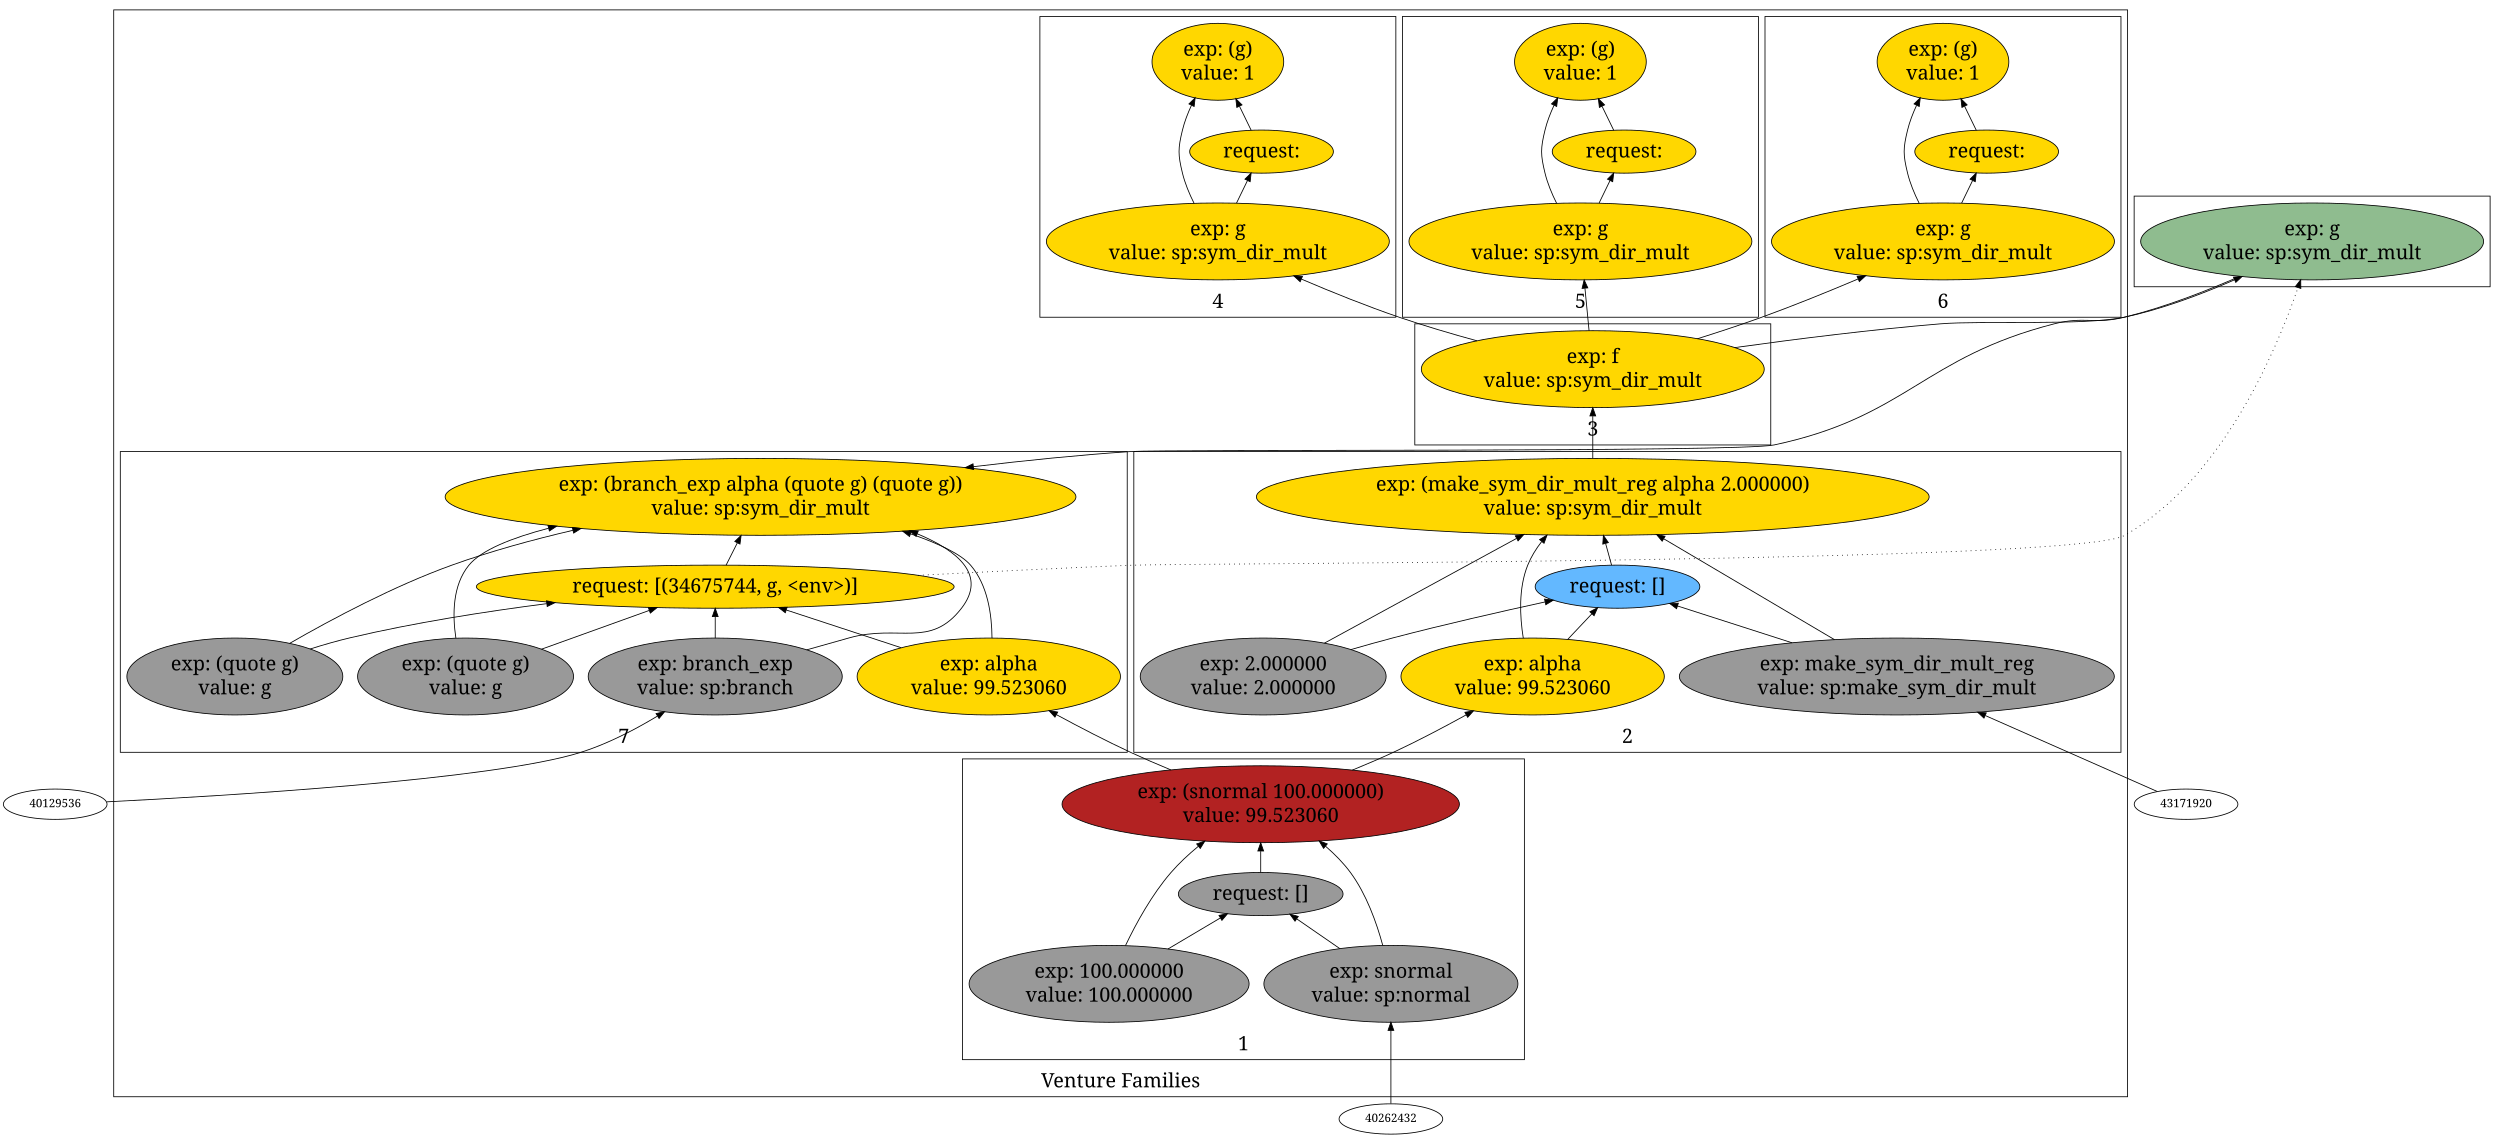
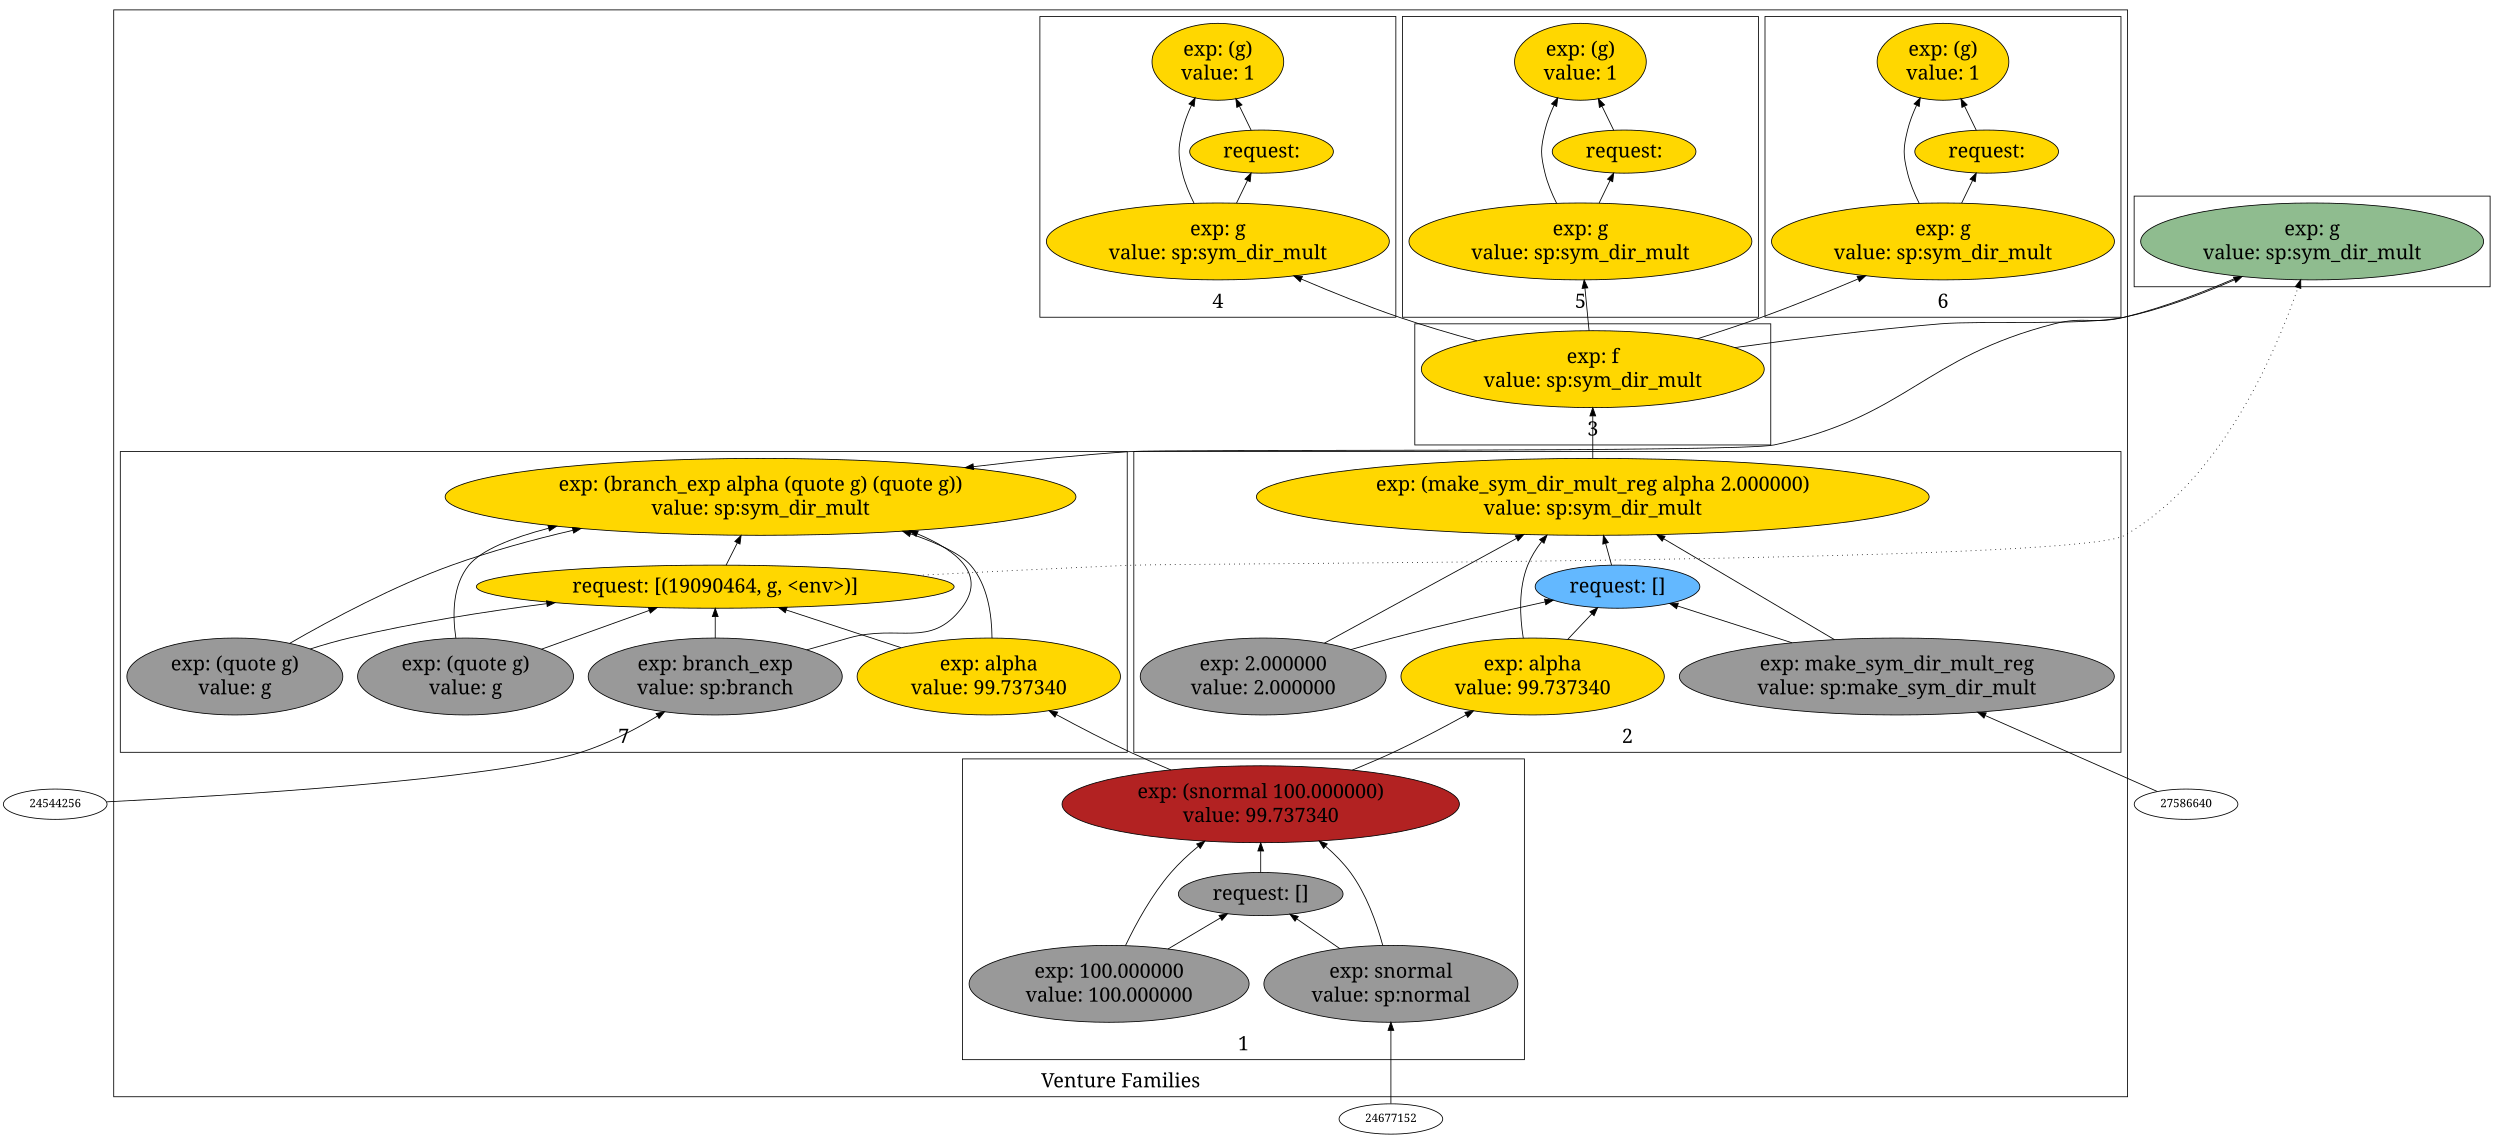
<svg xmlns="http://www.w3.org/2000/svg" width="3034pt" height="1381pt" viewBox="0.00 0.00 3034.00 1381.00">
  <g id="graph1" class="graph" transform="scale(1 1) rotate(0) translate(4 1377)">
    <polygon fill="white" stroke="white" points="-4,5 -4,-1377 3031,-1377 3031,5 -4,5" />
    <g id="graph2" class="cluster">
      <polygon fill="none" stroke="black" points="134,-46 134,-1365 2578,-1365 2578,-46 134,-46" />
      <text text-anchor="middle" x="1356" y="-57.4" font-family="Times Roman,serif" font-size="24.00">Venture Families</text>
    </g>
    <g id="graph3" class="cluster">
      <polygon fill="none" stroke="black" points="1164,-91 1164,-456 1846,-456 1846,-91 1164,-91" />
      <text text-anchor="middle" x="1505" y="-102.4" font-family="Times Roman,serif" font-size="24.00">1</text>
    </g>
    <g id="graph4" class="cluster">
      <polygon fill="none" stroke="black" points="1372,-464 1372,-829 2570,-829 2570,-464 1372,-464" />
      <text text-anchor="middle" x="1971" y="-475.4" font-family="Times Roman,serif" font-size="24.00">2</text>
    </g>
    <g id="graph5" class="cluster">
      <polygon fill="none" stroke="black" points="1713,-837 1713,-984 2145,-984 2145,-837 1713,-837" />
      <text text-anchor="middle" x="1929" y="-848.4" font-family="Times Roman,serif" font-size="24.00">3</text>
    </g>
    <g id="graph6" class="cluster">
      <polygon fill="none" stroke="black" points="1258,-992 1258,-1357 1690,-1357 1690,-992 1258,-992" />
      <text text-anchor="middle" x="1474" y="-1003.4" font-family="Times Roman,serif" font-size="24.00">4</text>
    </g>
    <g id="graph7" class="cluster">
      <polygon fill="none" stroke="black" points="1698,-992 1698,-1357 2130,-1357 2130,-992 1698,-992" />
      <text text-anchor="middle" x="1914" y="-1003.4" font-family="Times Roman,serif" font-size="24.00">5</text>
    </g>
    <g id="graph8" class="cluster">
      <polygon fill="none" stroke="black" points="2138,-992 2138,-1357 2570,-1357 2570,-992 2138,-992" />
      <text text-anchor="middle" x="2354" y="-1003.4" font-family="Times Roman,serif" font-size="24.00">6</text>
    </g>
    <g id="graph9" class="cluster">
      <polygon fill="none" stroke="black" points="142,-464 142,-829 1364,-829 1364,-464 142,-464" />
      <text text-anchor="middle" x="753" y="-475.4" font-family="Times Roman,serif" font-size="24.00">7</text>
    </g>
    <g id="graph10" class="cluster">
      <polygon fill="none" stroke="black" points="2586,-1029 2586,-1139 3018,-1139 3018,-1029 2586,-1029" />
    </g>
    <g id="node3" class="node">
      <ellipse fill="firebrick" stroke="black" cx="1526" cy="-401" rx="241.123" ry="46.669" />
      <text text-anchor="middle" x="1526" y="-408.4" font-family="Times Roman,serif" font-size="24.00">exp: (snormal 100.000000)</text>
-       <text text-anchor="middle" x="1526" y="-379.4" font-family="Times Roman,serif" font-size="24.00">value: 99.523060</text>
+       <text text-anchor="middle" x="1526" y="-379.4" font-family="Times Roman,serif" font-size="24.00">value: 99.737340</text>
    </g>
    <g id="node11" class="node">
      <ellipse fill="gold" stroke="black" cx="1856" cy="-556" rx="159.806" ry="46.669" />
      <text text-anchor="middle" x="1856" y="-563.4" font-family="Times Roman,serif" font-size="24.00">exp: alpha</text>
-       <text text-anchor="middle" x="1856" y="-534.4" font-family="Times Roman,serif" font-size="24.00">value: 99.523060</text>
+       <text text-anchor="middle" x="1856" y="-534.4" font-family="Times Roman,serif" font-size="24.00">value: 99.737340</text>
    </g>
    <g id="edge85" class="edge">
      <path fill="none" stroke="black" d="M1637.2,-442.4C1654.03,-449.275 1671.08,-456.589 1687,-464 1716.38,-477.678 1747.75,-494.199 1775.4,-509.445" />
      <polygon fill="black" stroke="black" points="1773.79,-512.557 1784.24,-514.345 1777.19,-506.435 1773.79,-512.557" />
    </g>
    <g id="node31" class="node">
      <ellipse fill="gold" stroke="black" cx="1196" cy="-556" rx="159.806" ry="46.669" />
      <text text-anchor="middle" x="1196" y="-563.4" font-family="Times Roman,serif" font-size="24.00">exp: alpha</text>
-       <text text-anchor="middle" x="1196" y="-534.4" font-family="Times Roman,serif" font-size="24.00">value: 99.523060</text>
+       <text text-anchor="middle" x="1196" y="-534.4" font-family="Times Roman,serif" font-size="24.00">value: 99.737340</text>
    </g>
    <g id="edge21" class="edge">
      <path fill="none" stroke="black" d="M1416.95,-442.627C1400.42,-449.47 1383.66,-456.715 1368,-464 1338.21,-477.852 1306.31,-494.415 1278.16,-509.646" />
      <polygon fill="black" stroke="black" points="1276.27,-506.688 1269.16,-514.54 1279.62,-512.837 1276.27,-506.688" />
    </g>
    <g id="node4" class="node">
      <ellipse fill="#999999" stroke="black" cx="1526" cy="-292" rx="99.91" ry="26.163" />
      <text text-anchor="middle" x="1526" y="-284.9" font-family="Times Roman,serif" font-size="24.00">request: []</text>
    </g>
    <g id="edge47" class="edge">
      <path fill="none" stroke="black" d="M1526,-318.108C1526,-325.979 1526,-334.946 1526,-344.005" />
      <polygon fill="black" stroke="black" points="1522.5,-344.218 1526,-354.218 1529.5,-344.218 1522.5,-344.218" />
    </g>
    <g id="node5" class="node">
      <ellipse fill="#999999" stroke="black" cx="1684" cy="-183" rx="154.149" ry="46.669" />
      <text text-anchor="middle" x="1684" y="-190.4" font-family="Times Roman,serif" font-size="24.00">exp: snormal</text>
      <text text-anchor="middle" x="1684" y="-161.4" font-family="Times Roman,serif" font-size="24.00">value: sp:normal</text>
    </g>
    <g id="edge37" class="edge">
      <path fill="none" stroke="black" d="M1674.12,-229.623C1666.63,-257.217 1654.28,-291.787 1635,-318 1626.47,-329.599 1615.88,-340.353 1604.68,-350.014" />
      <polygon fill="black" stroke="black" points="1602.3,-347.44 1596.85,-356.524 1606.78,-352.823 1602.3,-347.44" />
    </g>
    <g id="edge39" class="edge">
      <path fill="none" stroke="black" d="M1622.01,-225.767C1604.65,-237.744 1586.14,-250.514 1570.05,-261.614" />
      <polygon fill="black" stroke="black" points="1567.62,-259.033 1561.38,-267.592 1571.6,-264.795 1567.62,-259.033" />
    </g>
    <g id="node6" class="node">
      <ellipse fill="#999999" stroke="black" cx="1342" cy="-183" rx="169.913" ry="46.669" />
      <text text-anchor="middle" x="1342" y="-190.4" font-family="Times Roman,serif" font-size="24.00">exp: 100.000000</text>
      <text text-anchor="middle" x="1342" y="-161.4" font-family="Times Roman,serif" font-size="24.00">value: 100.000000</text>
    </g>
    <g id="edge43" class="edge">
      <path fill="none" stroke="black" d="M1361.89,-229.45C1375.06,-256.982 1394.1,-291.547 1417,-318 1426.83,-329.359 1438.45,-340.165 1450.37,-350" />
      <polygon fill="black" stroke="black" points="1448.25,-352.783 1458.23,-356.319 1452.63,-347.326 1448.25,-352.783" />
    </g>
    <g id="edge45" class="edge">
      <path fill="none" stroke="black" d="M1413.4,-225.298C1434.69,-237.909 1457.53,-251.438 1477.03,-262.993" />
      <polygon fill="black" stroke="black" points="1475.36,-266.067 1485.74,-268.153 1478.92,-260.045 1475.36,-266.067" />
    </g>
    <g id="node8" class="node">
      <ellipse fill="gold" stroke="black" cx="1929" cy="-774" rx="408.207" ry="46.669" />
      <text text-anchor="middle" x="1929" y="-781.4" font-family="Times Roman,serif" font-size="24.00">exp: (make_sym_dir_mult_reg alpha 2.000000)</text>
      <text text-anchor="middle" x="1929" y="-752.4" font-family="Times Roman,serif" font-size="24.00">value: sp:sym_dir_mult</text>
    </g>
    <g id="node14" class="node">
      <ellipse fill="gold" stroke="black" cx="1929" cy="-929" rx="208.096" ry="46.669" />
      <text text-anchor="middle" x="1929" y="-936.4" font-family="Times Roman,serif" font-size="24.00">exp: f</text>
      <text text-anchor="middle" x="1929" y="-907.4" font-family="Times Roman,serif" font-size="24.00">value: sp:sym_dir_mult</text>
    </g>
    <g id="edge73" class="edge">
      <path fill="none" stroke="black" d="M1929,-820.505C1929,-836.677 1929,-855.005 1929,-871.933" />
      <polygon fill="black" stroke="black" points="1925.5,-872.26 1929,-882.26 1932.5,-872.26 1925.5,-872.26" />
    </g>
    <g id="node9" class="node">
      <ellipse fill="#63b8ff" stroke="black" cx="1959" cy="-665" rx="99.91" ry="26.163" />
      <text text-anchor="middle" x="1959" y="-657.9" font-family="Times Roman,serif" font-size="24.00">request: []</text>
    </g>
    <g id="edge91" class="edge">
      <path fill="none" stroke="black" d="M1951.81,-691.108C1949.62,-699.064 1947.13,-708.139 1944.61,-717.297" />
      <polygon fill="black" stroke="black" points="1941.15,-716.648 1941.88,-727.218 1947.9,-718.506 1941.15,-716.648" />
    </g>
    <g id="node10" class="node">
      <ellipse fill="#999999" stroke="black" cx="2298" cy="-556" rx="263.958" ry="46.669" />
      <text text-anchor="middle" x="2298" y="-563.4" font-family="Times Roman,serif" font-size="24.00">exp: make_sym_dir_mult_reg</text>
      <text text-anchor="middle" x="2298" y="-534.4" font-family="Times Roman,serif" font-size="24.00">value: sp:make_sym_dir_mult</text>
    </g>
    <g id="edge75" class="edge">
      <path fill="none" stroke="black" d="M2222.44,-600.642C2162.22,-636.214 2077.9,-686.035 2015.08,-723.144" />
      <polygon fill="black" stroke="black" points="2013.2,-720.193 2006.37,-728.293 2016.76,-726.22 2013.2,-720.193" />
    </g>
    <g id="edge77" class="edge">
      <path fill="none" stroke="black" d="M2170.8,-596.898C2123.84,-611.997 2072.25,-628.585 2031.75,-641.61" />
      <polygon fill="black" stroke="black" points="2030.67,-638.278 2022.23,-644.671 2032.82,-644.942 2030.67,-638.278" />
    </g>
    <g id="edge81" class="edge">
      <path fill="none" stroke="black" d="M1844.64,-602.587C1840.35,-629.367 1838.85,-663.117 1850,-691 1854.07,-701.183 1860.05,-710.828 1866.93,-719.696" />
      <polygon fill="black" stroke="black" points="1864.41,-722.135 1873.47,-727.615 1869.8,-717.676 1864.41,-722.135" />
    </g>
    <g id="edge83" class="edge">
      <path fill="none" stroke="black" d="M1898.49,-600.964C1908.38,-611.432 1918.73,-622.384 1928.02,-632.21" />
      <polygon fill="black" stroke="black" points="1925.47,-634.614 1934.88,-639.479 1930.56,-629.807 1925.47,-634.614" />
    </g>
    <g id="node12" class="node">
      <ellipse fill="#999999" stroke="black" cx="1529" cy="-556" rx="149.2" ry="46.669" />
      <text text-anchor="middle" x="1529" y="-563.4" font-family="Times Roman,serif" font-size="24.00">exp: 2.000000</text>
      <text text-anchor="middle" x="1529" y="-534.4" font-family="Times Roman,serif" font-size="24.00">value: 2.000000</text>
    </g>
    <g id="edge87" class="edge">
      <path fill="none" stroke="black" d="M1603.3,-596.493C1669.17,-632.39 1765.62,-684.958 1836.47,-723.574" />
      <polygon fill="black" stroke="black" points="1834.97,-726.737 1845.42,-728.449 1838.32,-720.591 1834.97,-726.737" />
    </g>
    <g id="edge89" class="edge">
      <path fill="none" stroke="black" d="M1635.4,-588.677C1652.6,-593.663 1670.25,-598.605 1687,-603 1748.19,-619.057 1817.75,-634.87 1871.21,-646.507" />
      <polygon fill="black" stroke="black" points="1870.48,-649.931 1881,-648.63 1871.97,-643.09 1870.48,-649.931" />
    </g>
    <g id="node18" class="node">
      <ellipse fill="gold" stroke="black" cx="1474" cy="-1084" rx="208.096" ry="46.669" />
      <text text-anchor="middle" x="1474" y="-1091.4" font-family="Times Roman,serif" font-size="24.00">exp: g</text>
      <text text-anchor="middle" x="1474" y="-1062.4" font-family="Times Roman,serif" font-size="24.00">value: sp:sym_dir_mult</text>
    </g>
    <g id="edge69" class="edge">
      <path fill="none" stroke="black" d="M1788.59,-963.341C1757.22,-971.926 1724.28,-981.662 1694,-992 1654.63,-1005.44 1612.27,-1022.5 1575.34,-1038.28" />
      <polygon fill="black" stroke="black" points="1573.88,-1035.09 1566.07,-1042.26 1576.64,-1041.53 1573.88,-1035.09" />
    </g>
    <g id="node22" class="node">
      <ellipse fill="gold" stroke="black" cx="1914" cy="-1084" rx="208.096" ry="46.669" />
      <text text-anchor="middle" x="1914" y="-1091.4" font-family="Times Roman,serif" font-size="24.00">exp: g</text>
      <text text-anchor="middle" x="1914" y="-1062.4" font-family="Times Roman,serif" font-size="24.00">value: sp:sym_dir_mult</text>
    </g>
    <g id="edge61" class="edge">
      <path fill="none" stroke="black" d="M1924.5,-975.505C1922.93,-991.677 1921.16,-1010.01 1919.52,-1026.93" />
      <polygon fill="black" stroke="black" points="1916,-1026.97 1918.52,-1037.26 1922.97,-1027.64 1916,-1026.97" />
    </g>
    <g id="node26" class="node">
      <ellipse fill="gold" stroke="black" cx="2354" cy="-1084" rx="208.096" ry="46.669" />
      <text text-anchor="middle" x="2354" y="-1091.4" font-family="Times Roman,serif" font-size="24.00">exp: g</text>
      <text text-anchor="middle" x="2354" y="-1062.4" font-family="Times Roman,serif" font-size="24.00">value: sp:sym_dir_mult</text>
    </g>
    <g id="edge53" class="edge">
      <path fill="none" stroke="black" d="M2055.95,-965.89C2081.92,-974.032 2108.97,-982.944 2134,-992 2172.67,-1005.99 2214.45,-1022.97 2251.11,-1038.52" />
      <polygon fill="black" stroke="black" points="2249.74,-1041.74 2260.32,-1042.44 2252.49,-1035.3 2249.74,-1041.74" />
    </g>
    <g id="node35" class="node">
      <ellipse fill="darkseagreen" stroke="black" cx="2802" cy="-1084" rx="208.096" ry="46.669" />
      <text text-anchor="middle" x="2802" y="-1091.4" font-family="Times Roman,serif" font-size="24.00">exp: g</text>
      <text text-anchor="middle" x="2802" y="-1062.4" font-family="Times Roman,serif" font-size="24.00">value: sp:sym_dir_mult</text>
    </g>
    <g id="edge93" class="edge">
      <path fill="none" stroke="black" d="M2101.08,-955.139C2177.45,-965.78 2268.53,-977.162 2351,-984 2400.42,-988.098 2525.5,-981.678 2574,-992 2619.51,-1001.69 2667.6,-1019.8 2707.83,-1037.42" />
      <polygon fill="black" stroke="black" points="2706.52,-1040.67 2717.08,-1041.52 2709.36,-1034.27 2706.52,-1040.67" />
    </g>
    <g id="node16" class="node">
      <ellipse fill="gold" stroke="black" cx="1474" cy="-1302" rx="79.903" ry="46.669" />
      <text text-anchor="middle" x="1474" y="-1309.4" font-family="Times Roman,serif" font-size="24.00">exp: (g)</text>
      <text text-anchor="middle" x="1474" y="-1280.4" font-family="Times Roman,serif" font-size="24.00">value: 1</text>
    </g>
    <g id="node17" class="node">
      <ellipse fill="gold" stroke="black" cx="1527" cy="-1193" rx="87.18" ry="26.163" />
      <text text-anchor="middle" x="1527" y="-1185.9" font-family="Times Roman,serif" font-size="24.00">request: </text>
    </g>
    <g id="edge71" class="edge">
      <path fill="none" stroke="black" d="M1514.44,-1218.83C1510.17,-1227.6 1505.24,-1237.76 1500.31,-1247.9" />
      <polygon fill="black" stroke="black" points="1497.02,-1246.64 1495.8,-1257.17 1503.32,-1249.7 1497.02,-1246.64" />
    </g>
    <g id="edge65" class="edge">
      <path fill="none" stroke="black" d="M1445.11,-1130.3C1439.29,-1141.87 1434.04,-1154.54 1431,-1167 1425.53,-1189.45 1425.53,-1196.55 1431,-1219 1433.47,-1229.16 1437.43,-1239.46 1441.96,-1249.19" />
      <polygon fill="black" stroke="black" points="1438.89,-1250.89 1446.44,-1258.31 1445.17,-1247.8 1438.89,-1250.89" />
    </g>
    <g id="edge67" class="edge">
      <path fill="none" stroke="black" d="M1496.63,-1130.54C1501.09,-1139.72 1505.71,-1149.21 1509.95,-1157.93" />
      <polygon fill="black" stroke="black" points="1506.86,-1159.58 1514.38,-1167.04 1513.15,-1156.52 1506.86,-1159.58" />
    </g>
    <g id="node20" class="node">
      <ellipse fill="gold" stroke="black" cx="1914" cy="-1302" rx="79.903" ry="46.669" />
      <text text-anchor="middle" x="1914" y="-1309.4" font-family="Times Roman,serif" font-size="24.00">exp: (g)</text>
      <text text-anchor="middle" x="1914" y="-1280.4" font-family="Times Roman,serif" font-size="24.00">value: 1</text>
    </g>
    <g id="node21" class="node">
      <ellipse fill="gold" stroke="black" cx="1967" cy="-1193" rx="87.18" ry="26.163" />
      <text text-anchor="middle" x="1967" y="-1185.9" font-family="Times Roman,serif" font-size="24.00">request: </text>
    </g>
    <g id="edge63" class="edge">
      <path fill="none" stroke="black" d="M1954.44,-1218.83C1950.17,-1227.6 1945.24,-1237.76 1940.31,-1247.9" />
      <polygon fill="black" stroke="black" points="1937.02,-1246.64 1935.8,-1257.17 1943.32,-1249.7 1937.02,-1246.64" />
    </g>
    <g id="edge57" class="edge">
      <path fill="none" stroke="black" d="M1885.11,-1130.3C1879.29,-1141.87 1874.04,-1154.54 1871,-1167 1865.53,-1189.45 1865.53,-1196.55 1871,-1219 1873.47,-1229.16 1877.43,-1239.46 1881.96,-1249.19" />
      <polygon fill="black" stroke="black" points="1878.89,-1250.89 1886.44,-1258.31 1885.17,-1247.8 1878.89,-1250.89" />
    </g>
    <g id="edge59" class="edge">
      <path fill="none" stroke="black" d="M1936.63,-1130.54C1941.09,-1139.72 1945.71,-1149.21 1949.95,-1157.93" />
      <polygon fill="black" stroke="black" points="1946.86,-1159.58 1954.38,-1167.04 1953.15,-1156.52 1946.86,-1159.58" />
    </g>
    <g id="node24" class="node">
      <ellipse fill="gold" stroke="black" cx="2354" cy="-1302" rx="79.903" ry="46.669" />
      <text text-anchor="middle" x="2354" y="-1309.4" font-family="Times Roman,serif" font-size="24.00">exp: (g)</text>
      <text text-anchor="middle" x="2354" y="-1280.4" font-family="Times Roman,serif" font-size="24.00">value: 1</text>
    </g>
    <g id="node25" class="node">
      <ellipse fill="gold" stroke="black" cx="2407" cy="-1193" rx="87.18" ry="26.163" />
      <text text-anchor="middle" x="2407" y="-1185.9" font-family="Times Roman,serif" font-size="24.00">request: </text>
    </g>
    <g id="edge55" class="edge">
      <path fill="none" stroke="black" d="M2394.44,-1218.83C2390.17,-1227.6 2385.24,-1237.76 2380.31,-1247.9" />
      <polygon fill="black" stroke="black" points="2377.02,-1246.64 2375.8,-1257.17 2383.32,-1249.7 2377.02,-1246.64" />
    </g>
    <g id="edge49" class="edge">
      <path fill="none" stroke="black" d="M2325.11,-1130.3C2319.29,-1141.87 2314.04,-1154.54 2311,-1167 2305.53,-1189.45 2305.53,-1196.55 2311,-1219 2313.47,-1229.16 2317.43,-1239.46 2321.96,-1249.19" />
      <polygon fill="black" stroke="black" points="2318.89,-1250.89 2326.44,-1258.31 2325.17,-1247.8 2318.89,-1250.89" />
    </g>
    <g id="edge51" class="edge">
      <path fill="none" stroke="black" d="M2376.63,-1130.54C2381.09,-1139.72 2385.71,-1149.21 2389.95,-1157.93" />
      <polygon fill="black" stroke="black" points="2386.86,-1159.58 2394.38,-1167.04 2393.15,-1156.52 2386.86,-1159.58" />
    </g>
    <g id="node28" class="node">
      <ellipse fill="gold" stroke="black" cx="919" cy="-774" rx="382.752" ry="46.669" />
      <text text-anchor="middle" x="919" y="-781.4" font-family="Times Roman,serif" font-size="24.00">exp: (branch_exp alpha (quote g) (quote g))</text>
      <text text-anchor="middle" x="919" y="-752.4" font-family="Times Roman,serif" font-size="24.00">value: sp:sym_dir_mult</text>
    </g>
    <g id="node29" class="node">
      <ellipse fill="gold" stroke="black" cx="864" cy="-665" rx="289.914" ry="26.163" />
-       <text text-anchor="middle" x="864" y="-657.9" font-family="Times Roman,serif" font-size="24.00">request: [(34675744, g, &lt;env&gt;)]</text>
+       <text text-anchor="middle" x="864" y="-657.9" font-family="Times Roman,serif" font-size="24.00">request: [(19090464, g, &lt;env&gt;)]</text>
    </g>
    <g id="edge31" class="edge">
      <path fill="none" stroke="black" d="M877.174,-691.108C881.316,-699.318 886.06,-708.719 890.831,-718.174" />
      <polygon fill="black" stroke="black" points="887.765,-719.867 895.395,-727.218 894.014,-716.714 887.765,-719.867" />
    </g>
    <g id="edge35" class="edge">
      <path fill="none" stroke="black" stroke-dasharray="1,5" d="M1110.04,-678.764C1192.07,-683.067 1283.96,-687.578 1368,-691 1434.97,-693.727 2515.7,-693.919 2574,-727 2690.28,-792.984 2756.39,-945.295 2784.95,-1028.04" />
      <polygon fill="black" stroke="black" points="2781.64,-1029.19 2788.16,-1037.54 2788.27,-1026.94 2781.64,-1029.19" />
    </g>
    <g id="node30" class="node">
      <ellipse fill="#999999" stroke="black" cx="864" cy="-556" rx="154.149" ry="46.669" />
      <text text-anchor="middle" x="864" y="-563.4" font-family="Times Roman,serif" font-size="24.00">exp: branch_exp</text>
      <text text-anchor="middle" x="864" y="-534.4" font-family="Times Roman,serif" font-size="24.00">value: sp:branch</text>
    </g>
    <g id="edge11" class="edge">
      <path fill="none" stroke="black" d="M974.824,-588.309C992.266,-593.292 1010.11,-598.33 1027,-603 1087.27,-619.663 1124.86,-589.452 1163,-639 1193.36,-678.448 1159.97,-707.986 1109.14,-729.211" />
      <polygon fill="black" stroke="black" points="1107.79,-725.982 1099.8,-732.945 1110.39,-732.481 1107.79,-725.982" />
    </g>
    <g id="edge13" class="edge">
      <path fill="none" stroke="black" d="M864,-602.542C864,-611.249 864,-620.232 864,-628.578" />
      <polygon fill="black" stroke="black" points="860.5,-628.739 864,-638.739 867.5,-628.739 860.5,-628.739" />
    </g>
    <g id="edge17" class="edge">
      <path fill="none" stroke="black" d="M1199.88,-602.621C1199.73,-631.256 1194.64,-666.934 1174,-691 1162.26,-704.689 1134.28,-717.694 1100.95,-729.175" />
      <polygon fill="black" stroke="black" points="1099.79,-725.873 1091.42,-732.372 1102.02,-732.51 1099.79,-725.873" />
    </g>
    <g id="edge19" class="edge">
      <path fill="none" stroke="black" d="M1089.58,-590.938C1044.63,-605.698 992.945,-622.666 950.403,-636.633" />
      <polygon fill="black" stroke="black" points="949.045,-633.395 940.635,-639.84 951.228,-640.046 949.045,-633.395" />
    </g>
    <g id="node32" class="node">
      <ellipse fill="#999999" stroke="black" cx="561" cy="-556" rx="131.022" ry="46.669" />
      <text text-anchor="middle" x="561" y="-563.4" font-family="Times Roman,serif" font-size="24.00">exp: (quote g)</text>
      <text text-anchor="middle" x="561" y="-534.4" font-family="Times Roman,serif" font-size="24.00">value: g</text>
    </g>
    <g id="edge23" class="edge">
      <path fill="none" stroke="black" d="M549.266,-602.501C544.957,-631.089 545.194,-666.76 565,-691 580.07,-709.444 617.016,-724.227 661.631,-735.904" />
      <polygon fill="black" stroke="black" points="661.016,-739.359 671.57,-738.424 662.737,-732.573 661.016,-739.359" />
    </g>
    <g id="edge25" class="edge">
      <path fill="none" stroke="black" d="M653.144,-589.148C694.892,-604.166 743.782,-621.753 783.969,-636.21" />
      <polygon fill="black" stroke="black" points="782.864,-639.532 793.458,-639.624 785.233,-632.945 782.864,-639.532" />
    </g>
    <g id="node33" class="node">
      <ellipse fill="#999999" stroke="black" cx="281" cy="-556" rx="131.022" ry="46.669" />
      <text text-anchor="middle" x="281" y="-563.4" font-family="Times Roman,serif" font-size="24.00">exp: (quote g)</text>
      <text text-anchor="middle" x="281" y="-534.4" font-family="Times Roman,serif" font-size="24.00">value: g</text>
    </g>
    <g id="edge27" class="edge">
      <path fill="none" stroke="black" d="M347.509,-596.206C399.433,-626.077 474.233,-665.847 544,-691 590.752,-707.856 642.066,-721.932 691.324,-733.418" />
      <polygon fill="black" stroke="black" points="690.616,-736.847 701.147,-735.681 692.188,-730.025 690.616,-736.847" />
    </g>
    <g id="edge29" class="edge">
      <path fill="none" stroke="black" d="M372.552,-589.424C388.555,-594.491 405.154,-599.265 421,-603 498.042,-621.159 583.96,-634.686 659.473,-644.391" />
      <polygon fill="black" stroke="black" points="659.218,-647.887 669.579,-645.675 660.1,-640.943 659.218,-647.887" />
    </g>
    <g id="edge33" class="edge">
      <path fill="none" stroke="black" d="M2714.37,-1041.7C2672.77,-1023.44 2621.8,-1003.63 2574,-992 2537.13,-983.029 2525.76,-993.423 2489,-984 2329.53,-943.117 2310.04,-871.184 2149,-837 2106.55,-827.99 1411.3,-831.865 1368,-829 1306.08,-824.903 1239.6,-818.095 1177.28,-810.639" />
      <polygon fill="black" stroke="black" points="1177.66,-807.16 1167.32,-809.438 1176.82,-814.11 1177.66,-807.16" />
    </g>
    <g id="node38" class="node">
      <ellipse fill="none" stroke="black" cx="63" cy="-401" rx="62.932" ry="18.385" />
-       <text text-anchor="middle" x="63" y="-397.4" font-family="Times Roman,serif" font-size="14.00">40129536</text>
+       <text text-anchor="middle" x="63" y="-397.4" font-family="Times Roman,serif" font-size="14.00">24544256</text>
    </g>
    <g id="edge15" class="edge">
      <path fill="none" stroke="black" d="M125.475,-403.884C264.34,-410.823 594.74,-430.414 701,-464 733.152,-474.162 766.021,-491.202 793.742,-507.875" />
      <polygon fill="black" stroke="black" points="792.198,-511.033 802.554,-513.266 795.851,-505.062 792.198,-511.033" />
    </g>
    <g id="node52" class="node">
      <ellipse fill="none" stroke="black" cx="1684" cy="-19" rx="62.932" ry="18.385" />
-       <text text-anchor="middle" x="1684" y="-15.4" font-family="Times Roman,serif" font-size="14.00">40262432</text>
+       <text text-anchor="middle" x="1684" y="-15.4" font-family="Times Roman,serif" font-size="14.00">24677152</text>
    </g>
    <g id="edge41" class="edge">
      <path fill="none" stroke="black" d="M1684,-37.813C1684,-59.281 1684,-95.409 1684,-126.255" />
      <polygon fill="black" stroke="black" points="1680.5,-126.484 1684,-136.484 1687.5,-126.484 1680.5,-126.484" />
    </g>
    <g id="node72" class="node">
      <ellipse fill="none" stroke="black" cx="2649" cy="-401" rx="62.932" ry="18.385" />
-       <text text-anchor="middle" x="2649" y="-397.4" font-family="Times Roman,serif" font-size="14.00">43171920</text>
+       <text text-anchor="middle" x="2649" y="-397.4" font-family="Times Roman,serif" font-size="14.00">27586640</text>
    </g>
    <g id="edge79" class="edge">
      <path fill="none" stroke="black" d="M2614.06,-416.429C2565.85,-437.717 2476.81,-477.039 2405.49,-508.533" />
      <polygon fill="black" stroke="black" points="2403.73,-505.484 2396,-512.726 2406.56,-511.888 2403.73,-505.484" />
    </g>
  </g>
</svg>
